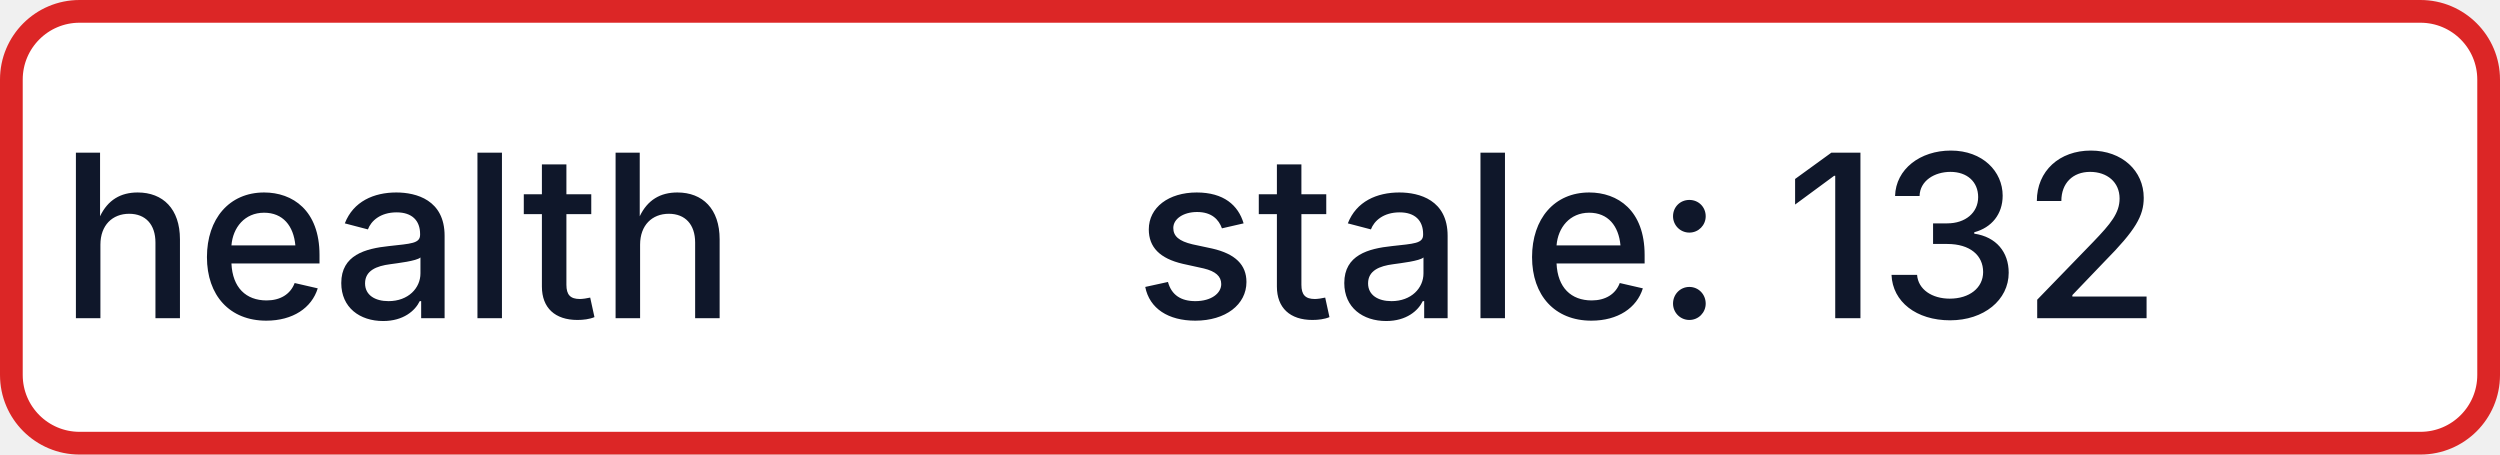
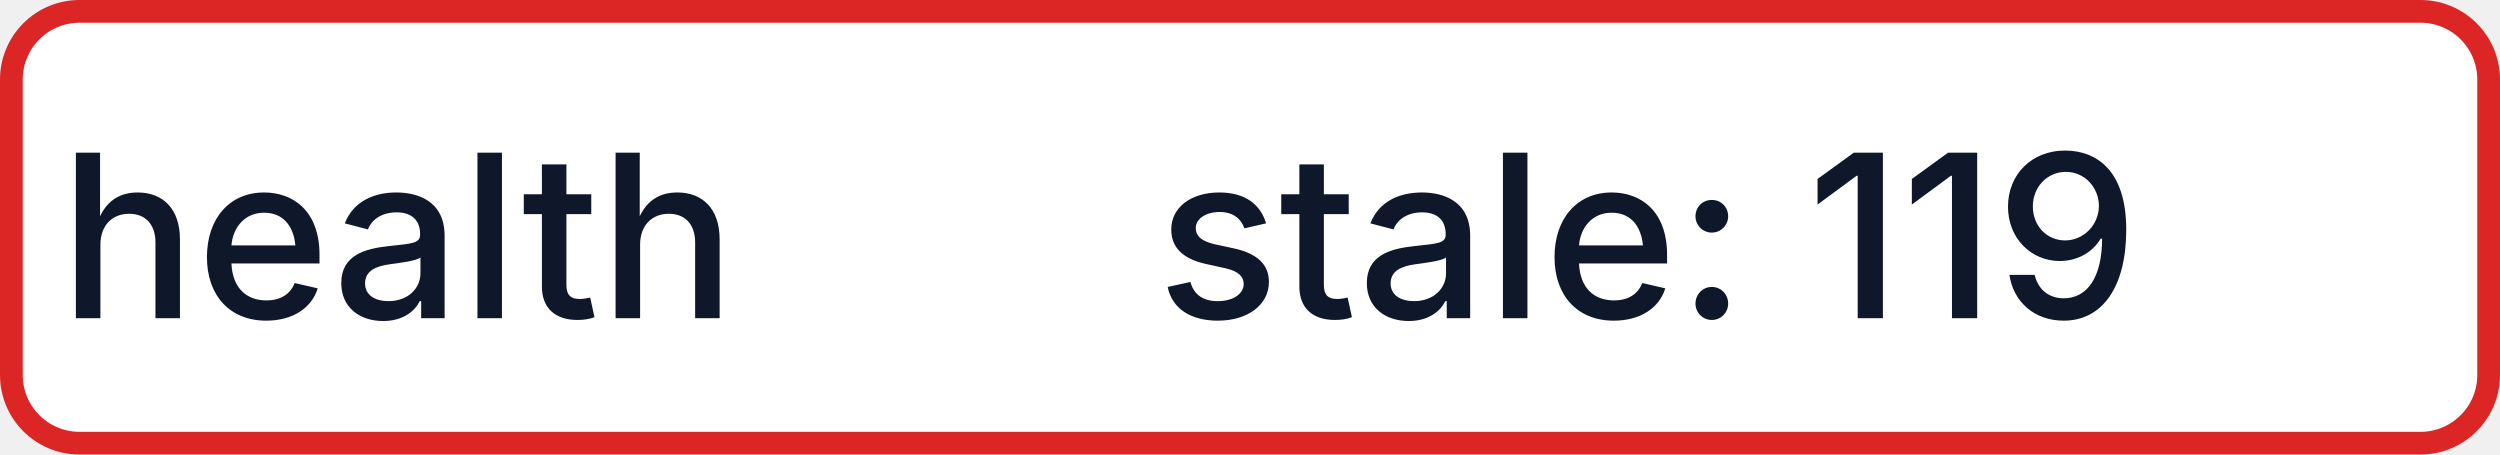
- <svg xmlns="http://www.w3.org/2000/svg" width="110" height="20" role="img" aria-label="health: stale: 132">
+ <svg xmlns="http://www.w3.org/2000/svg" width="110" height="20" role="img" aria-label="health: stale: 119">
  <rect x="0.5" y="0.5" width="109" height="19" rx="3" fill="#FFFFFF" stroke="#DC2626" stroke-width="1" />
  <g fill="#0F172A" text-anchor="middle" font-family="-apple-system,BlinkMacSystemFont,Segoe UI,sans-serif" font-size="10" font-weight="500">
    <text x="17.5" y="14">health</text>
-     <text x="72.5" y="14" textLength="68" lengthAdjust="spacingAndGlyphs">stale: 132</text>
+     <text x="72.5" y="14" textLength="68" lengthAdjust="spacingAndGlyphs">stale: 119</text>
  </g>
</svg>
